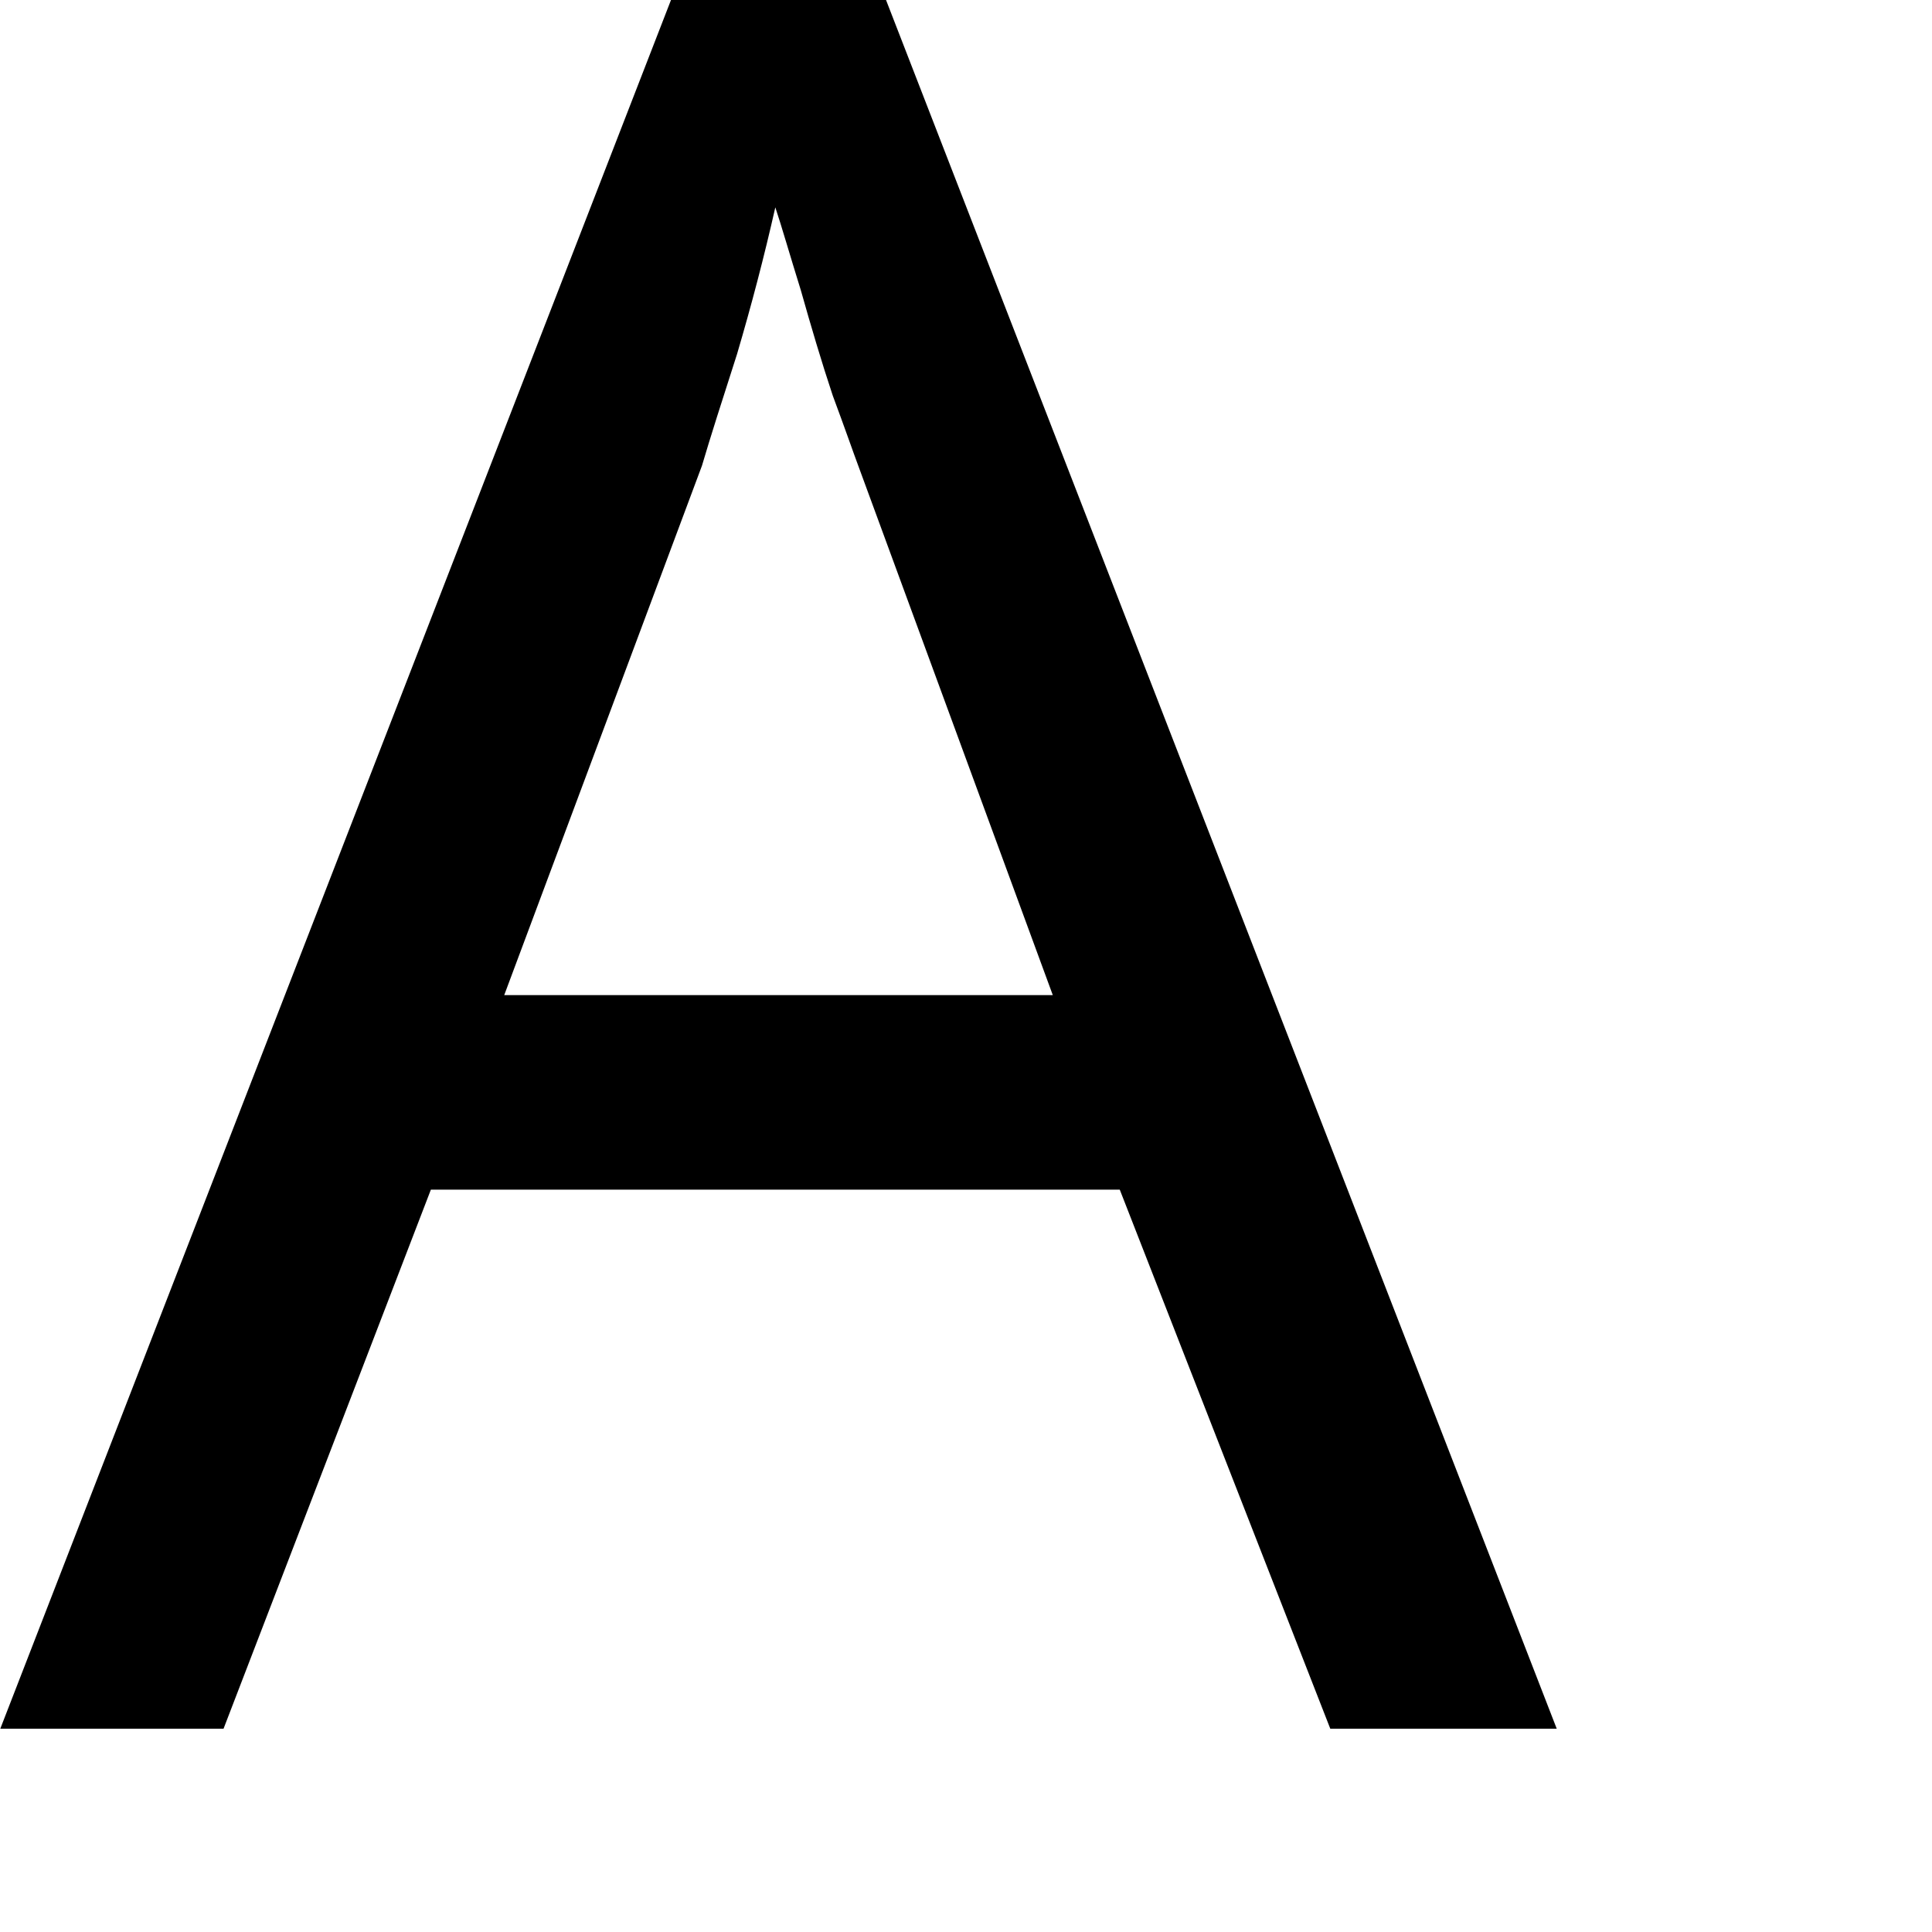
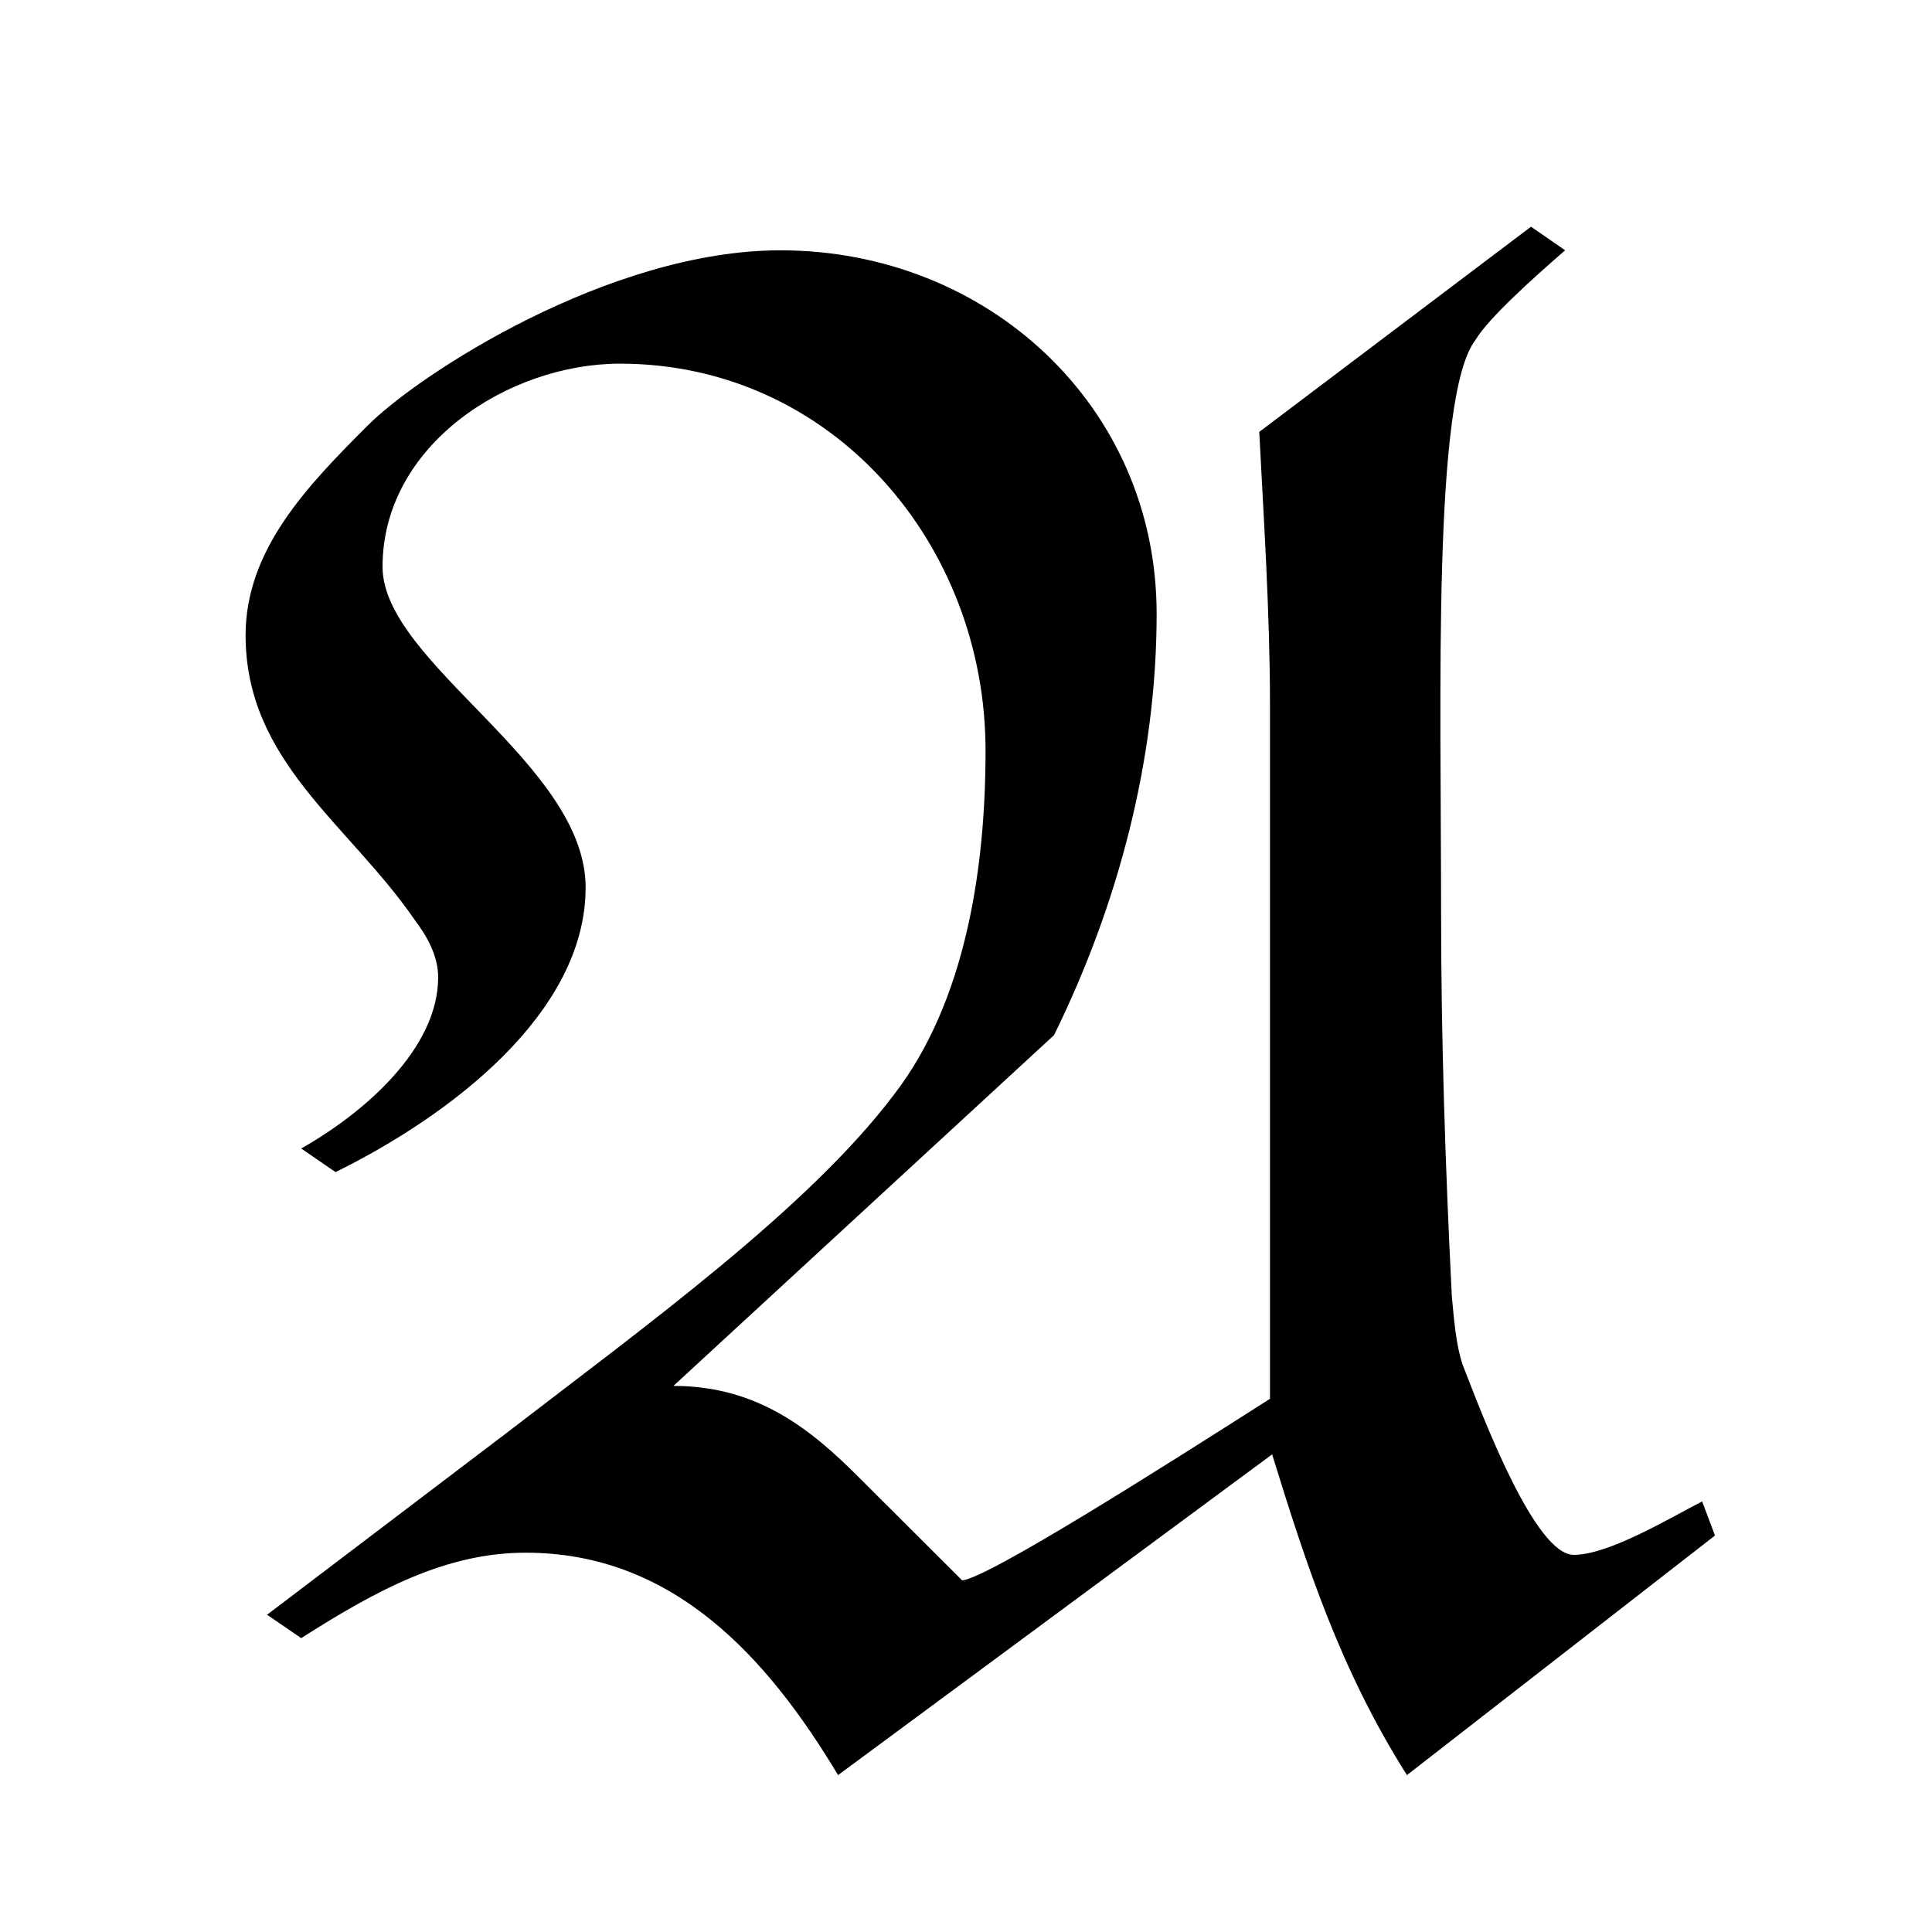
- <svg xmlns="http://www.w3.org/2000/svg" version="1.1" width="9.465pt" height="9.465pt" viewBox="38.854 57.285 9.465 9.465">
-   <additionalInfo />
+ <svg xmlns="http://www.w3.org/2000/svg" xmlns:xlink="http://www.w3.org/1999/xlink" version="1.1" viewBox="-256.001 -256.001 32 32">
  <defs>
-     <font id="eufm10" horiz-adv-x="0">
-       <font-face font-family="eufm10" units-per-em="1000" ascent="741" descent="257" />
-       <glyph unicode="A" horiz-adv-x="718" vert-adv-y="718" glyph-name="A" d="M400 319C430 380 448 448 448 516C448 613 369 686 272 686C192 686 103 628 79 604C51 576 22 546 22 506C22 447 70 418 101 373C107 365 112 356 112 346C112 313 78 283 48 266L64 255C117 281 181 329 181 388C181 446 86 493 86 538C86 595 145 633 197 633C296 633 368 549 368 452C368 398 359 335 325 291C285 238 209 183 144 133L32 48L48 37C84 60 116 77 153 77C222 77 266 28 299-27L502 123C518 71 534 22 565-27L709 85L703 101C686 92 659 76 643 76C625 76 601 139 591 165C588 174 587 186 586 197C583 257 581 317 581 378C581 478 577 618 597 644C603 654 624 673 639 686L623 697L496 601C498 562 501 516 501 474V149C451 117 369 65 357 64L309 112C287 134 262 155 222 155L400 319Z" />
-     </font>
+     <path id="g0-65" d="M3.985-3.178C4.284-3.786 4.463-4.463 4.463-5.141C4.463-6.107 3.676-6.834 2.71-6.834C1.913-6.834 1.026-6.257 .787-6.017C.508-5.738 .219-5.44 .219-5.041C.219-4.453 .697-4.164 1.006-3.716C1.066-3.636 1.116-3.547 1.116-3.447C1.116-3.118 .777-2.819 .478-2.65L.638-2.54C1.166-2.8 1.803-3.278 1.803-3.866C1.803-4.443 .857-4.912 .857-5.36C.857-5.928 1.445-6.306 1.963-6.306C2.949-6.306 3.666-5.469 3.666-4.503C3.666-3.965 3.577-3.337 3.238-2.899C2.839-2.371 2.082-1.823 1.435-1.325L.319-.478L.478-.369C.837-.598 1.156-.767 1.524-.767C2.212-.767 2.65-.279 2.979 .269L5.001-1.225C5.161-.707 5.32-.219 5.629 .269L7.064-.847L7.004-1.006C6.834-.917 6.565-.757 6.406-.757C6.227-.757 5.988-1.385 5.888-1.644C5.858-1.733 5.848-1.853 5.838-1.963C5.808-2.56 5.788-3.158 5.788-3.766C5.788-4.762 5.748-6.157 5.948-6.416C6.007-6.516 6.217-6.705 6.366-6.834L6.207-6.944L4.941-5.988C4.961-5.599 4.991-5.141 4.991-4.722V-1.484C4.493-1.166 3.676-.648 3.557-.638L3.078-1.116C2.859-1.335 2.61-1.544 2.212-1.544L3.985-3.178Z" />
  </defs>
-   <style type="text/css">
- text.f0 {font-family:eufm10;font-size:11.955px}
- 
- </style>
-   <g id="page1">
-     <text class="f0" x="38.854" y="65.753">A</text>
+   <g id="page1" transform="scale(3.555567)">
+     <use x="-71.075" y="-64" xlink:href="#g0-65" />
  </g>
</svg>
